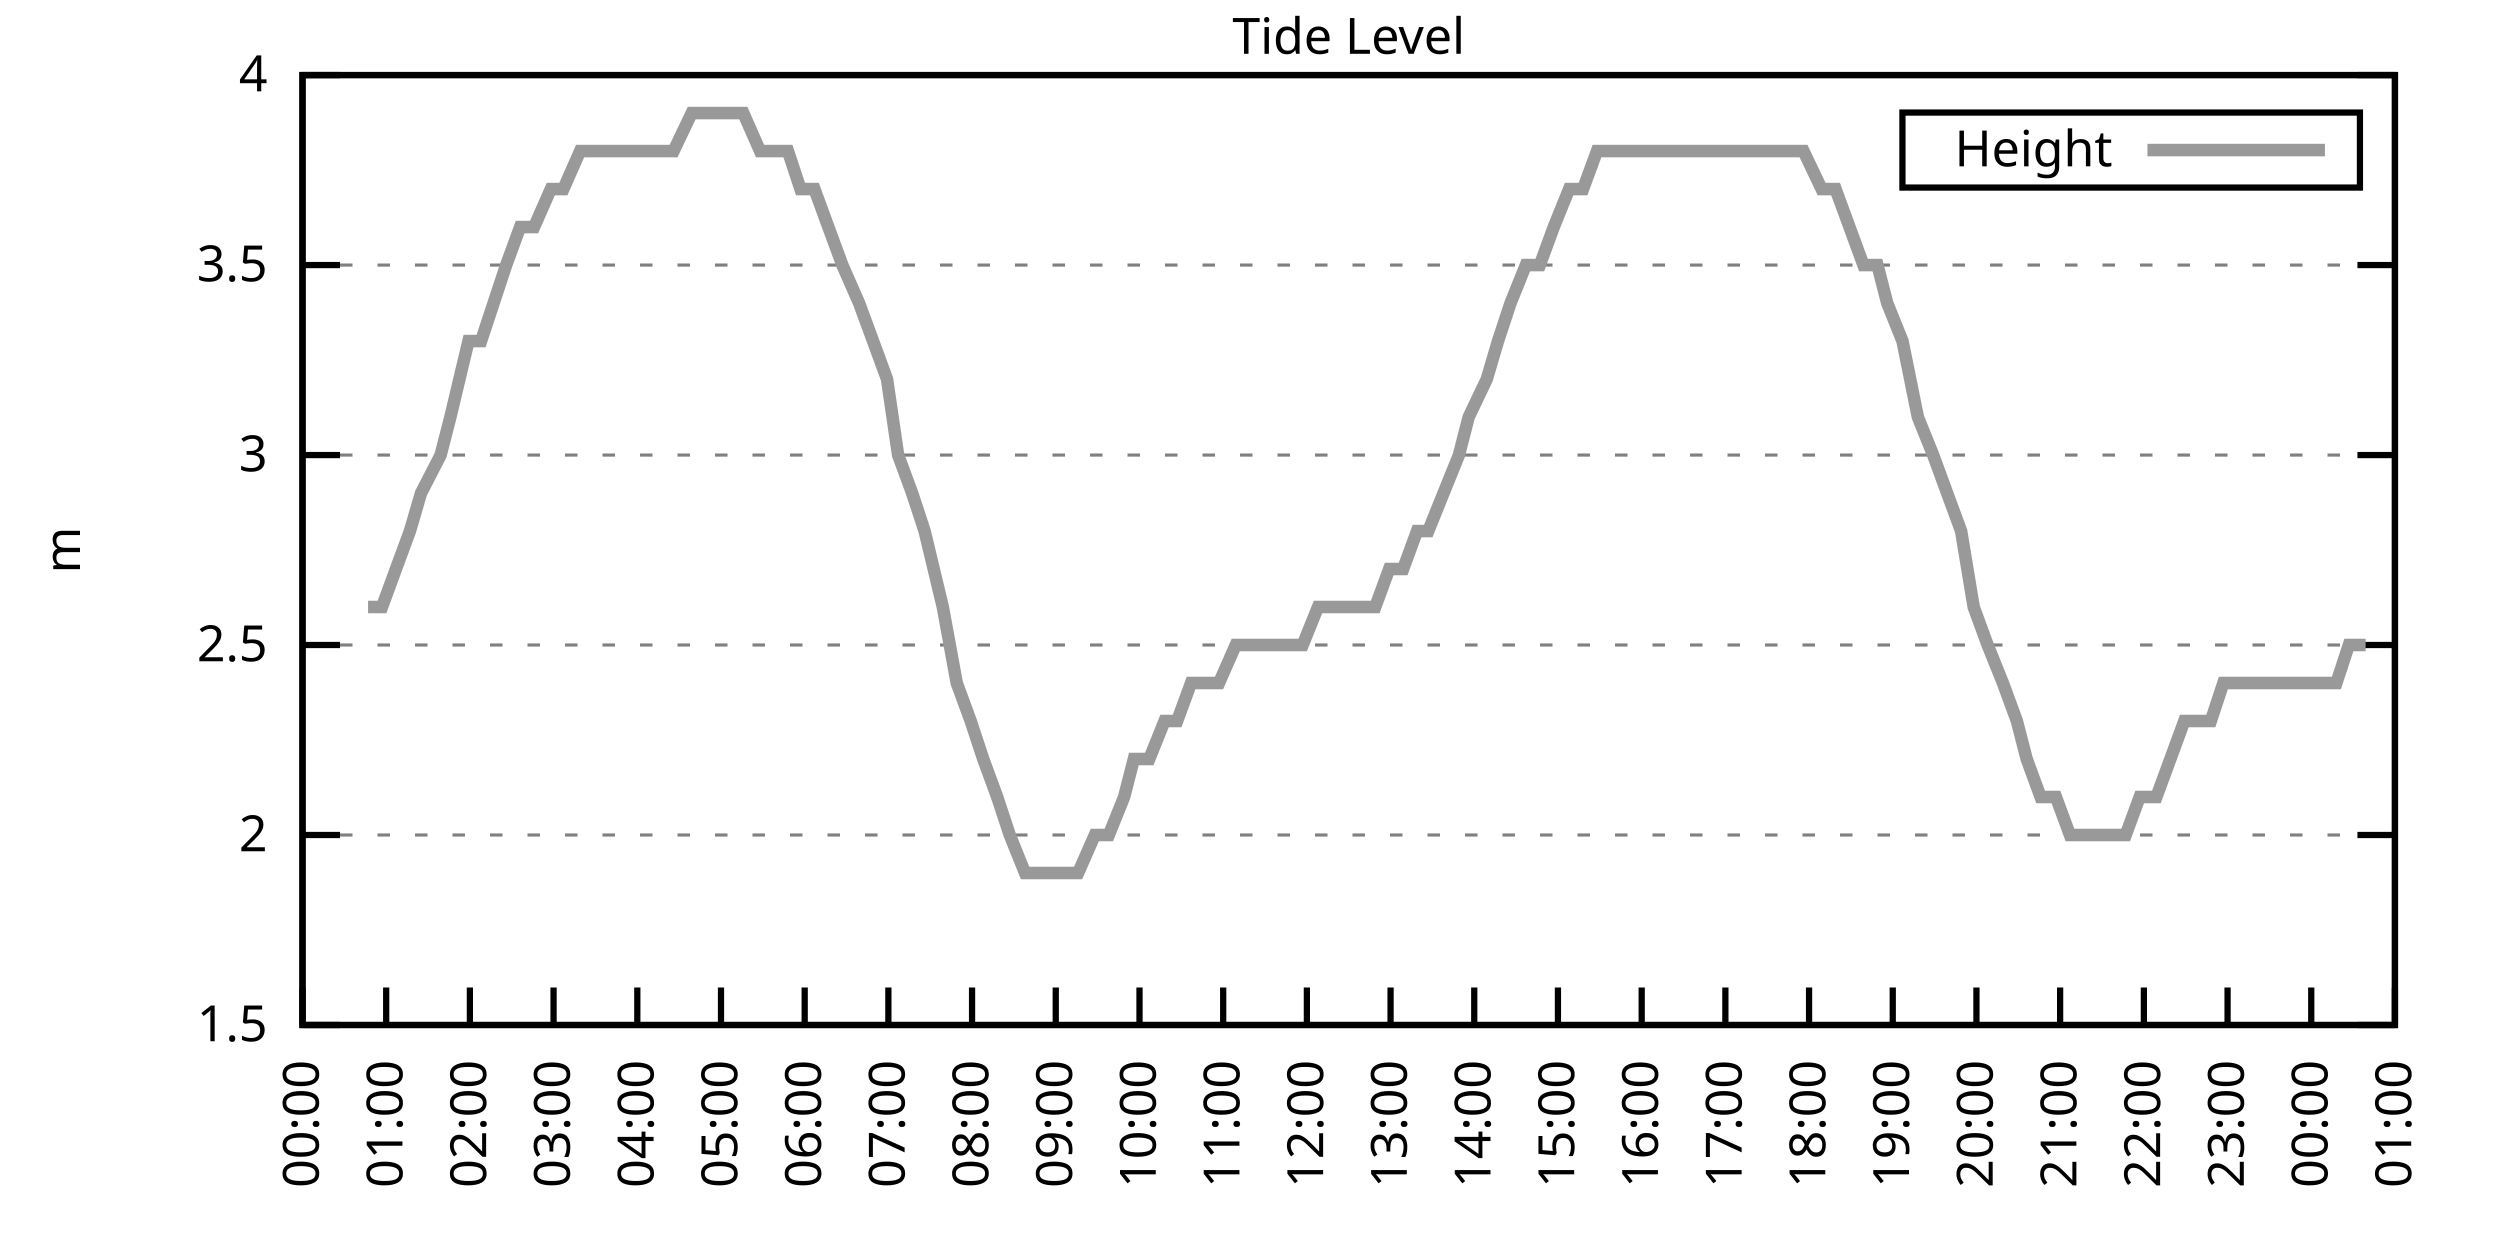
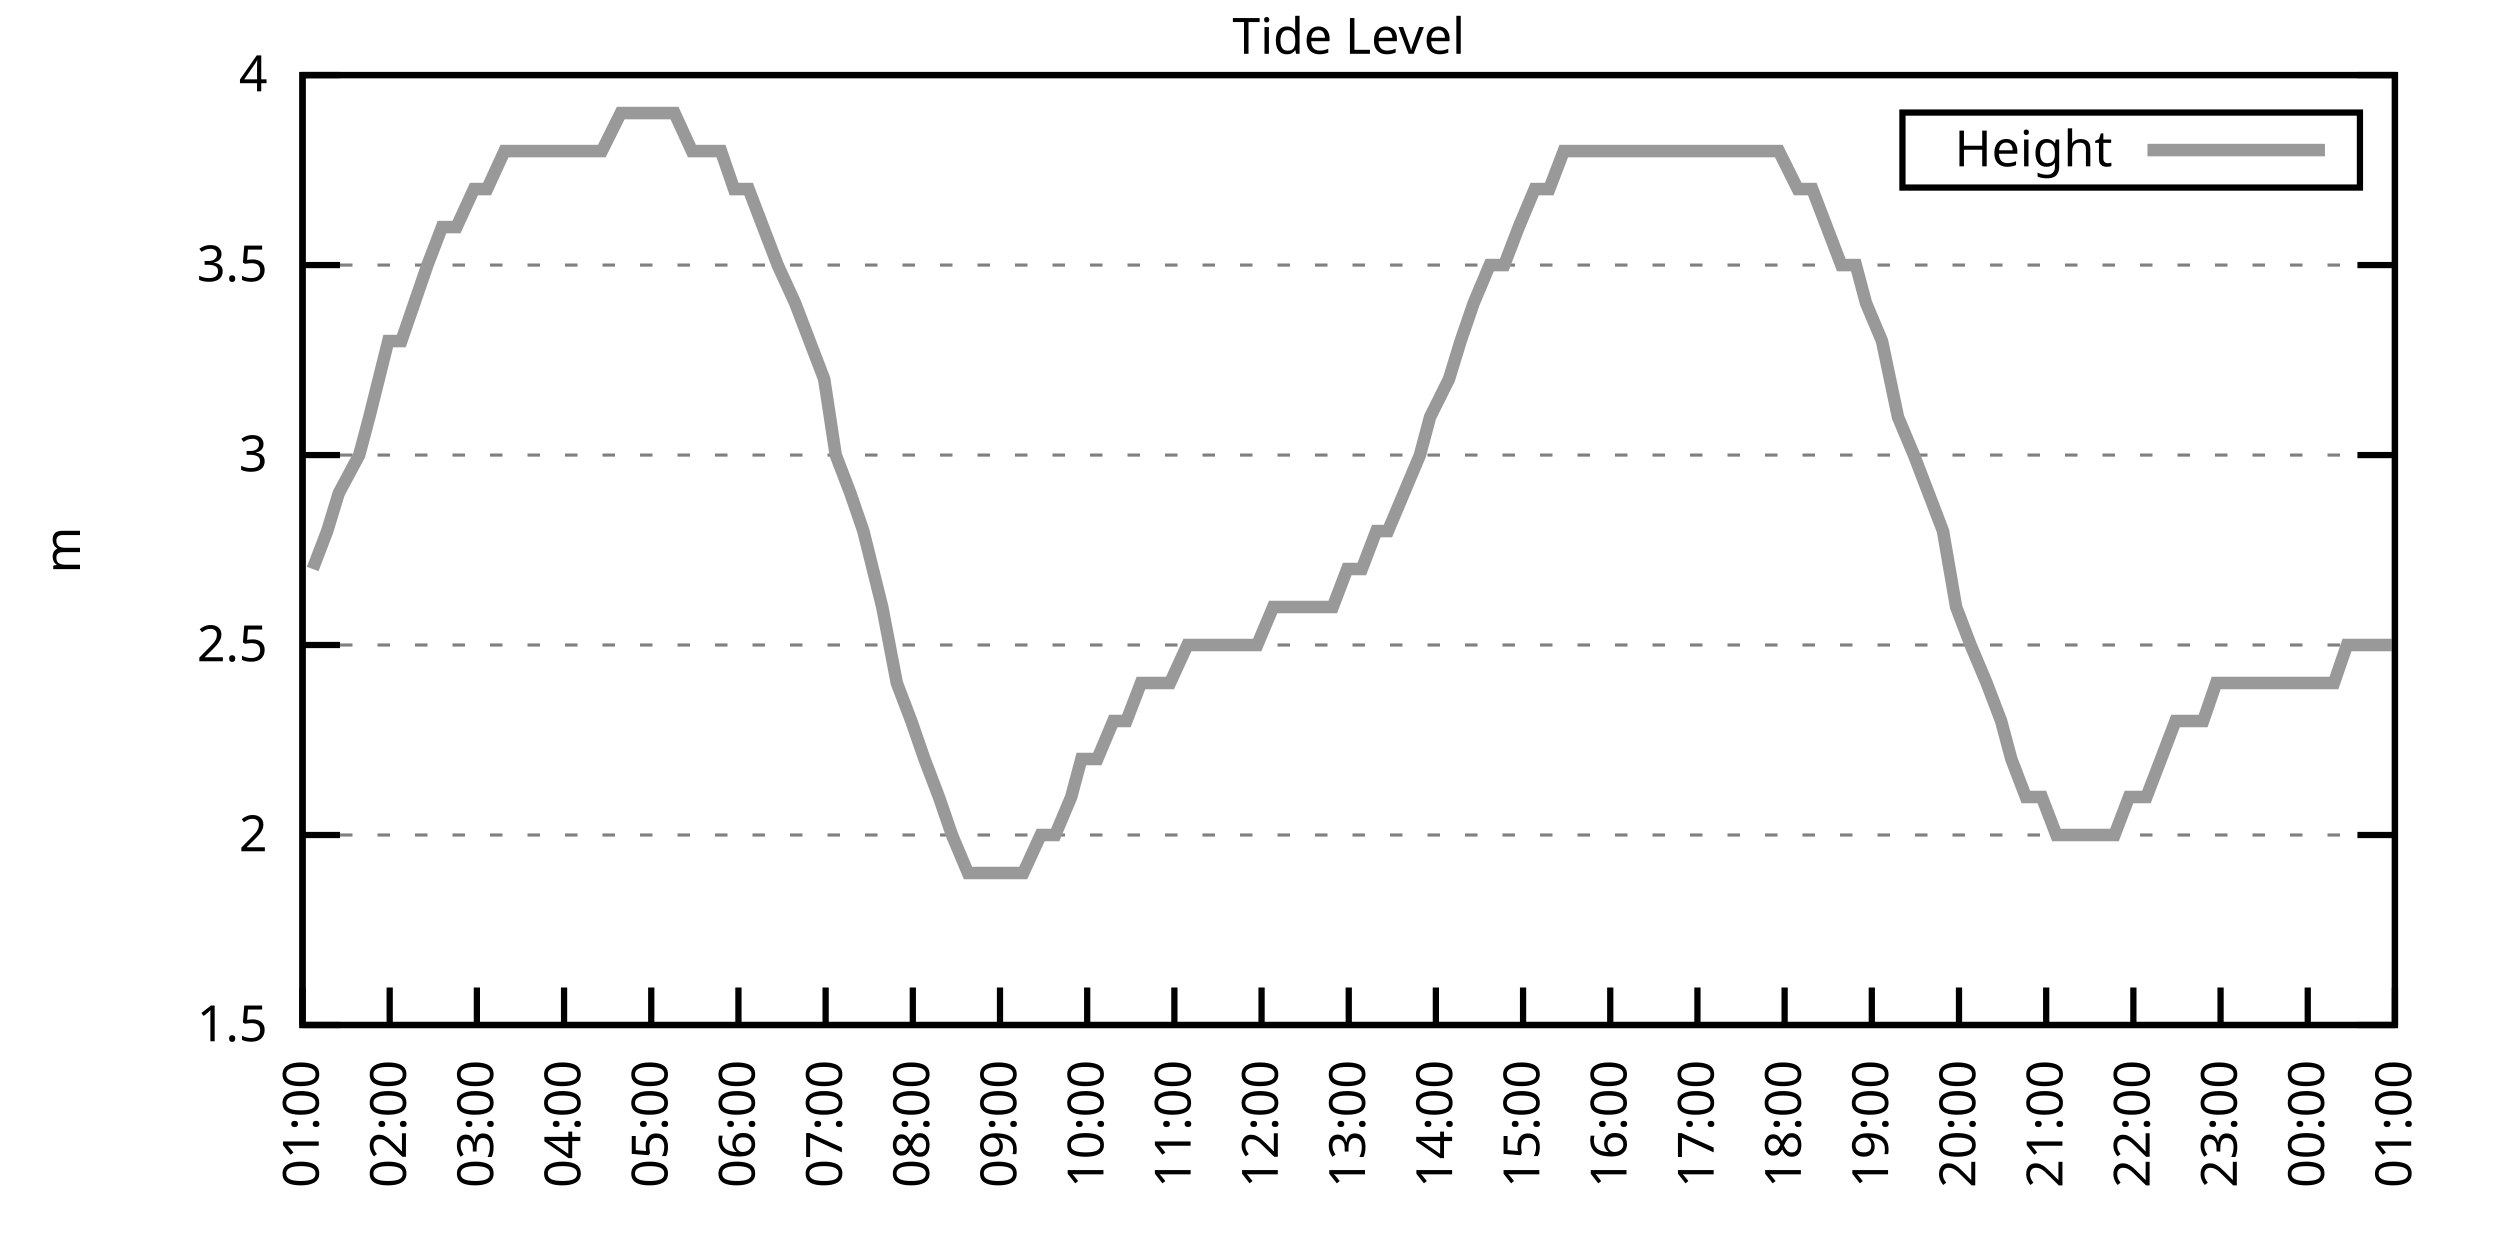
<svg xmlns="http://www.w3.org/2000/svg" xmlns:xlink="http://www.w3.org/1999/xlink" width="400" height="200" viewBox="0 0 400 200">
  <g id="gnuplot_canvas">
    <rect x="0" y="0" width="400" height="200" fill="none" />
    <defs>
      <circle id="gpDot" r="0.5" stroke-width="0.5" stroke="currentColor" />
      <path id="gpPt0" stroke-width="0.333" stroke="currentColor" d="M-1,0 h2 M0,-1 v2" />
      <path id="gpPt1" stroke-width="0.333" stroke="currentColor" d="M-1,-1 L1,1 M1,-1 L-1,1" />
      <path id="gpPt2" stroke-width="0.333" stroke="currentColor" d="M-1,0 L1,0 M0,-1 L0,1 M-1,-1 L1,1 M-1,1 L1,-1" />
      <rect id="gpPt3" stroke-width="0.333" stroke="currentColor" x="-1" y="-1" width="2" height="2" />
      <rect id="gpPt4" stroke-width="0.333" stroke="currentColor" fill="currentColor" x="-1" y="-1" width="2" height="2" />
      <circle id="gpPt5" stroke-width="0.333" stroke="currentColor" cx="0" cy="0" r="1" />
      <use xlink:href="#gpPt5" id="gpPt6" fill="currentColor" stroke="none" />
      <path id="gpPt7" stroke-width="0.333" stroke="currentColor" d="M0,-1.33 L-1.33,0.67 L1.33,0.67 z" />
      <use xlink:href="#gpPt7" id="gpPt8" fill="currentColor" stroke="none" />
      <use xlink:href="#gpPt7" id="gpPt9" stroke="currentColor" transform="rotate(180)" />
      <use xlink:href="#gpPt9" id="gpPt10" fill="currentColor" stroke="none" />
      <use xlink:href="#gpPt3" id="gpPt11" stroke="currentColor" transform="rotate(45)" />
      <use xlink:href="#gpPt11" id="gpPt12" fill="currentColor" stroke="none" />
      <path id="gpPt13" stroke-width="0.333" stroke="currentColor" d="M0,1.330 L1.265,0.411 L0.782,-1.067 L-0.782,-1.076 L-1.265,0.411 z" />
      <use xlink:href="#gpPt13" id="gpPt14" fill="currentColor" stroke="none" />
      <filter id="textbox" filterUnits="objectBoundingBox" x="0" y="0" height="1" width="1">
        <feFlood flood-color="white" flood-opacity="1" result="bgnd" />
        <feComposite in="SourceGraphic" in2="bgnd" operator="atop" />
      </filter>
      <filter id="greybox" filterUnits="objectBoundingBox" x="0" y="0" height="1" width="1">
        <feFlood flood-color="lightgrey" flood-opacity="1" result="grey" />
        <feComposite in="SourceGraphic" in2="grey" operator="atop" />
      </filter>
    </defs>
    <g fill="none" color="white" stroke="currentColor" stroke-width="1.00" stroke-linecap="butt" stroke-linejoin="miter">
</g>
    <g fill="none" color="black" stroke="currentColor" stroke-width="1.00" stroke-linecap="butt" stroke-linejoin="miter">
      <g stroke="none" shape-rendering="crispEdges">
        <polygon fill="rgb(255, 255, 255)" points="48.40,164.00 383.18,164.00 383.18,12.02 48.40,12.02 " />
      </g>
    </g>
    <g fill="none" color="black" stroke="currentColor" stroke-width="1.00" stroke-linecap="butt" stroke-linejoin="miter">
</g>
    <g fill="none" color="black" stroke="black" stroke-width="0.50" stroke-linecap="butt" stroke-linejoin="miter">
</g>
    <g fill="none" color="gray" stroke="currentColor" stroke-width="0.50" stroke-linecap="butt" stroke-linejoin="miter">
      <path stroke="gray" stroke-dasharray="2,4" class="gridline" d="M48.40,164.00 L383.19,164.00  " />
    </g>
    <g fill="none" color="gray" stroke="gray" stroke-width="1.00" stroke-linecap="butt" stroke-linejoin="miter">
</g>
    <g fill="none" color="black" stroke="currentColor" stroke-width="1.00" stroke-linecap="butt" stroke-linejoin="miter">
      <path stroke="black" d="M48.40,164.00 L54.40,164.00 M383.19,164.00 L377.19,164.00  " />
      <g transform="translate(42.80,166.60)" stroke="none" fill="black" font-family="Sans" font-size="8.00" text-anchor="end">
        <text>
          <tspan font-family="Sans"> 1.5</tspan>
        </text>
      </g>
    </g>
    <g fill="none" color="black" stroke="currentColor" stroke-width="1.00" stroke-linecap="butt" stroke-linejoin="miter">
</g>
    <g fill="none" color="black" stroke="black" stroke-width="0.50" stroke-linecap="butt" stroke-linejoin="miter">
</g>
    <g fill="none" color="gray" stroke="currentColor" stroke-width="0.50" stroke-linecap="butt" stroke-linejoin="miter">
      <path stroke="gray" stroke-dasharray="2,4" class="gridline" d="M48.40,133.60 L383.19,133.60  " />
    </g>
    <g fill="none" color="gray" stroke="gray" stroke-width="1.00" stroke-linecap="butt" stroke-linejoin="miter">
</g>
    <g fill="none" color="black" stroke="currentColor" stroke-width="1.00" stroke-linecap="butt" stroke-linejoin="miter">
      <path stroke="black" d="M48.40,133.60 L54.40,133.60 M383.19,133.60 L377.19,133.60  " />
      <g transform="translate(42.80,136.20)" stroke="none" fill="black" font-family="Sans" font-size="8.00" text-anchor="end">
        <text>
          <tspan font-family="Sans"> 2</tspan>
        </text>
      </g>
    </g>
    <g fill="none" color="black" stroke="currentColor" stroke-width="1.00" stroke-linecap="butt" stroke-linejoin="miter">
</g>
    <g fill="none" color="black" stroke="black" stroke-width="0.50" stroke-linecap="butt" stroke-linejoin="miter">
</g>
    <g fill="none" color="gray" stroke="currentColor" stroke-width="0.50" stroke-linecap="butt" stroke-linejoin="miter">
      <path stroke="gray" stroke-dasharray="2,4" class="gridline" d="M48.40,103.20 L383.19,103.20  " />
    </g>
    <g fill="none" color="gray" stroke="gray" stroke-width="1.00" stroke-linecap="butt" stroke-linejoin="miter">
</g>
    <g fill="none" color="black" stroke="currentColor" stroke-width="1.00" stroke-linecap="butt" stroke-linejoin="miter">
      <path stroke="black" d="M48.40,103.20 L54.40,103.20 M383.19,103.20 L377.19,103.20  " />
      <g transform="translate(42.80,105.80)" stroke="none" fill="black" font-family="Sans" font-size="8.00" text-anchor="end">
        <text>
          <tspan font-family="Sans"> 2.5</tspan>
        </text>
      </g>
    </g>
    <g fill="none" color="black" stroke="currentColor" stroke-width="1.00" stroke-linecap="butt" stroke-linejoin="miter">
</g>
    <g fill="none" color="black" stroke="black" stroke-width="0.50" stroke-linecap="butt" stroke-linejoin="miter">
</g>
    <g fill="none" color="gray" stroke="currentColor" stroke-width="0.50" stroke-linecap="butt" stroke-linejoin="miter">
      <path stroke="gray" stroke-dasharray="2,4" class="gridline" d="M48.40,72.81 L383.19,72.81  " />
    </g>
    <g fill="none" color="gray" stroke="gray" stroke-width="1.00" stroke-linecap="butt" stroke-linejoin="miter">
</g>
    <g fill="none" color="black" stroke="currentColor" stroke-width="1.00" stroke-linecap="butt" stroke-linejoin="miter">
      <path stroke="black" d="M48.40,72.81 L54.40,72.81 M383.19,72.81 L377.19,72.81  " />
      <g transform="translate(42.80,75.41)" stroke="none" fill="black" font-family="Sans" font-size="8.00" text-anchor="end">
        <text>
          <tspan font-family="Sans"> 3</tspan>
        </text>
      </g>
    </g>
    <g fill="none" color="black" stroke="currentColor" stroke-width="1.00" stroke-linecap="butt" stroke-linejoin="miter">
</g>
    <g fill="none" color="black" stroke="black" stroke-width="0.50" stroke-linecap="butt" stroke-linejoin="miter">
</g>
    <g fill="none" color="gray" stroke="currentColor" stroke-width="0.50" stroke-linecap="butt" stroke-linejoin="miter">
      <path stroke="gray" stroke-dasharray="2,4" class="gridline" d="M48.40,42.41 L383.19,42.41  " />
    </g>
    <g fill="none" color="gray" stroke="gray" stroke-width="1.00" stroke-linecap="butt" stroke-linejoin="miter">
</g>
    <g fill="none" color="black" stroke="currentColor" stroke-width="1.00" stroke-linecap="butt" stroke-linejoin="miter">
      <path stroke="black" d="M48.40,42.41 L54.40,42.41 M383.19,42.41 L377.19,42.41  " />
      <g transform="translate(42.80,45.01)" stroke="none" fill="black" font-family="Sans" font-size="8.00" text-anchor="end">
        <text>
          <tspan font-family="Sans"> 3.5</tspan>
        </text>
      </g>
    </g>
    <g fill="none" color="black" stroke="currentColor" stroke-width="1.00" stroke-linecap="butt" stroke-linejoin="miter">
</g>
    <g fill="none" color="black" stroke="black" stroke-width="0.50" stroke-linecap="butt" stroke-linejoin="miter">
</g>
    <g fill="none" color="gray" stroke="currentColor" stroke-width="0.50" stroke-linecap="butt" stroke-linejoin="miter">
      <path stroke="gray" stroke-dasharray="2,4" class="gridline" d="M48.40,12.01 L383.19,12.01  " />
    </g>
    <g fill="none" color="gray" stroke="gray" stroke-width="1.00" stroke-linecap="butt" stroke-linejoin="miter">
</g>
    <g fill="none" color="black" stroke="currentColor" stroke-width="1.00" stroke-linecap="butt" stroke-linejoin="miter">
      <path stroke="black" d="M48.40,12.01 L54.40,12.01 M383.19,12.01 L377.19,12.01  " />
      <g transform="translate(42.80,14.61)" stroke="none" fill="black" font-family="Sans" font-size="8.00" text-anchor="end">
        <text>
          <tspan font-family="Sans"> 4</tspan>
        </text>
      </g>
    </g>
    <g fill="none" color="black" stroke="currentColor" stroke-width="1.00" stroke-linecap="butt" stroke-linejoin="miter">
      <path stroke="black" d="M48.40,164.00 L48.40,158.00  " />
      <g transform="translate(51.00,169.60) rotate(270.00)" stroke="none" fill="black" font-family="Sans" font-size="8.00" text-anchor="end">
        <text>
-           <tspan font-family="Sans">00:00</tspan>
-         </text>
-       </g>
-     </g>
-     <g fill="none" color="black" stroke="currentColor" stroke-width="1.00" stroke-linecap="butt" stroke-linejoin="miter">
-       <path stroke="black" d="M61.79,164.00 L61.79,158.00  " />
-       <g transform="translate(64.39,169.60) rotate(270.00)" stroke="none" fill="black" font-family="Sans" font-size="8.00" text-anchor="end">
-         <text>
          <tspan font-family="Sans">01:00</tspan>
        </text>
      </g>
    </g>
    <g fill="none" color="black" stroke="currentColor" stroke-width="1.00" stroke-linecap="butt" stroke-linejoin="miter">
-       <path stroke="black" d="M75.18,164.00 L75.18,158.00  " />
-       <g transform="translate(77.78,169.60) rotate(270.00)" stroke="none" fill="black" font-family="Sans" font-size="8.00" text-anchor="end">
+       <path stroke="black" d="M62.35,164.00 L62.35,158.00  " />
+       <g transform="translate(64.95,169.60) rotate(270.00)" stroke="none" fill="black" font-family="Sans" font-size="8.00" text-anchor="end">
        <text>
          <tspan font-family="Sans">02:00</tspan>
        </text>
      </g>
    </g>
    <g fill="none" color="black" stroke="currentColor" stroke-width="1.00" stroke-linecap="butt" stroke-linejoin="miter">
-       <path stroke="black" d="M88.57,164.00 L88.57,158.00  " />
-       <g transform="translate(91.17,169.60) rotate(270.00)" stroke="none" fill="black" font-family="Sans" font-size="8.00" text-anchor="end">
+       <path stroke="black" d="M76.30,164.00 L76.30,158.00  " />
+       <g transform="translate(78.90,169.60) rotate(270.00)" stroke="none" fill="black" font-family="Sans" font-size="8.00" text-anchor="end">
        <text>
          <tspan font-family="Sans">03:00</tspan>
        </text>
      </g>
    </g>
    <g fill="none" color="black" stroke="currentColor" stroke-width="1.00" stroke-linecap="butt" stroke-linejoin="miter">
-       <path stroke="black" d="M101.97,164.00 L101.97,158.00  " />
-       <g transform="translate(104.57,169.60) rotate(270.00)" stroke="none" fill="black" font-family="Sans" font-size="8.00" text-anchor="end">
+       <path stroke="black" d="M90.25,164.00 L90.25,158.00  " />
+       <g transform="translate(92.85,169.60) rotate(270.00)" stroke="none" fill="black" font-family="Sans" font-size="8.00" text-anchor="end">
        <text>
          <tspan font-family="Sans">04:00</tspan>
        </text>
      </g>
    </g>
    <g fill="none" color="black" stroke="currentColor" stroke-width="1.00" stroke-linecap="butt" stroke-linejoin="miter">
-       <path stroke="black" d="M115.36,164.00 L115.36,158.00  " />
-       <g transform="translate(117.96,169.60) rotate(270.00)" stroke="none" fill="black" font-family="Sans" font-size="8.00" text-anchor="end">
+       <path stroke="black" d="M104.20,164.00 L104.20,158.00  " />
+       <g transform="translate(106.80,169.60) rotate(270.00)" stroke="none" fill="black" font-family="Sans" font-size="8.00" text-anchor="end">
        <text>
          <tspan font-family="Sans">05:00</tspan>
        </text>
      </g>
    </g>
    <g fill="none" color="black" stroke="currentColor" stroke-width="1.00" stroke-linecap="butt" stroke-linejoin="miter">
-       <path stroke="black" d="M128.75,164.00 L128.75,158.00  " />
-       <g transform="translate(131.35,169.60) rotate(270.00)" stroke="none" fill="black" font-family="Sans" font-size="8.00" text-anchor="end">
+       <path stroke="black" d="M118.15,164.00 L118.15,158.00  " />
+       <g transform="translate(120.75,169.60) rotate(270.00)" stroke="none" fill="black" font-family="Sans" font-size="8.00" text-anchor="end">
        <text>
          <tspan font-family="Sans">06:00</tspan>
        </text>
      </g>
    </g>
    <g fill="none" color="black" stroke="currentColor" stroke-width="1.00" stroke-linecap="butt" stroke-linejoin="miter">
-       <path stroke="black" d="M142.14,164.00 L142.14,158.00  " />
-       <g transform="translate(144.74,169.60) rotate(270.00)" stroke="none" fill="black" font-family="Sans" font-size="8.00" text-anchor="end">
+       <path stroke="black" d="M132.10,164.00 L132.10,158.00  " />
+       <g transform="translate(134.70,169.60) rotate(270.00)" stroke="none" fill="black" font-family="Sans" font-size="8.00" text-anchor="end">
        <text>
          <tspan font-family="Sans">07:00</tspan>
        </text>
      </g>
    </g>
    <g fill="none" color="black" stroke="currentColor" stroke-width="1.00" stroke-linecap="butt" stroke-linejoin="miter">
-       <path stroke="black" d="M155.53,164.00 L155.53,158.00  " />
-       <g transform="translate(158.13,169.60) rotate(270.00)" stroke="none" fill="black" font-family="Sans" font-size="8.00" text-anchor="end">
+       <path stroke="black" d="M146.05,164.00 L146.05,158.00  " />
+       <g transform="translate(148.65,169.60) rotate(270.00)" stroke="none" fill="black" font-family="Sans" font-size="8.00" text-anchor="end">
        <text>
          <tspan font-family="Sans">08:00</tspan>
        </text>
      </g>
    </g>
    <g fill="none" color="black" stroke="currentColor" stroke-width="1.00" stroke-linecap="butt" stroke-linejoin="miter">
-       <path stroke="black" d="M168.92,164.00 L168.92,158.00  " />
-       <g transform="translate(171.52,169.60) rotate(270.00)" stroke="none" fill="black" font-family="Sans" font-size="8.00" text-anchor="end">
+       <path stroke="black" d="M160.00,164.00 L160.00,158.00  " />
+       <g transform="translate(162.60,169.60) rotate(270.00)" stroke="none" fill="black" font-family="Sans" font-size="8.00" text-anchor="end">
        <text>
          <tspan font-family="Sans">09:00</tspan>
        </text>
      </g>
    </g>
    <g fill="none" color="black" stroke="currentColor" stroke-width="1.00" stroke-linecap="butt" stroke-linejoin="miter">
-       <path stroke="black" d="M182.32,164.00 L182.32,158.00  " />
-       <g transform="translate(184.92,169.60) rotate(270.00)" stroke="none" fill="black" font-family="Sans" font-size="8.00" text-anchor="end">
+       <path stroke="black" d="M173.95,164.00 L173.95,158.00  " />
+       <g transform="translate(176.55,169.60) rotate(270.00)" stroke="none" fill="black" font-family="Sans" font-size="8.00" text-anchor="end">
        <text>
          <tspan font-family="Sans">10:00</tspan>
        </text>
      </g>
    </g>
    <g fill="none" color="black" stroke="currentColor" stroke-width="1.00" stroke-linecap="butt" stroke-linejoin="miter">
-       <path stroke="black" d="M195.71,164.00 L195.71,158.00  " />
-       <g transform="translate(198.31,169.60) rotate(270.00)" stroke="none" fill="black" font-family="Sans" font-size="8.00" text-anchor="end">
+       <path stroke="black" d="M187.90,164.00 L187.90,158.00  " />
+       <g transform="translate(190.50,169.60) rotate(270.00)" stroke="none" fill="black" font-family="Sans" font-size="8.00" text-anchor="end">
        <text>
          <tspan font-family="Sans">11:00</tspan>
        </text>
      </g>
    </g>
    <g fill="none" color="black" stroke="currentColor" stroke-width="1.00" stroke-linecap="butt" stroke-linejoin="miter">
-       <path stroke="black" d="M209.10,164.00 L209.10,158.00  " />
-       <g transform="translate(211.70,169.60) rotate(270.00)" stroke="none" fill="black" font-family="Sans" font-size="8.00" text-anchor="end">
+       <path stroke="black" d="M201.85,164.00 L201.85,158.00  " />
+       <g transform="translate(204.45,169.60) rotate(270.00)" stroke="none" fill="black" font-family="Sans" font-size="8.00" text-anchor="end">
        <text>
          <tspan font-family="Sans">12:00</tspan>
        </text>
      </g>
    </g>
    <g fill="none" color="black" stroke="currentColor" stroke-width="1.00" stroke-linecap="butt" stroke-linejoin="miter">
-       <path stroke="black" d="M222.49,164.00 L222.49,158.00  " />
-       <g transform="translate(225.09,169.60) rotate(270.00)" stroke="none" fill="black" font-family="Sans" font-size="8.00" text-anchor="end">
+       <path stroke="black" d="M215.80,164.00 L215.80,158.00  " />
+       <g transform="translate(218.40,169.60) rotate(270.00)" stroke="none" fill="black" font-family="Sans" font-size="8.00" text-anchor="end">
        <text>
          <tspan font-family="Sans">13:00</tspan>
        </text>
      </g>
    </g>
    <g fill="none" color="black" stroke="currentColor" stroke-width="1.00" stroke-linecap="butt" stroke-linejoin="miter">
-       <path stroke="black" d="M235.88,164.00 L235.88,158.00  " />
-       <g transform="translate(238.48,169.60) rotate(270.00)" stroke="none" fill="black" font-family="Sans" font-size="8.00" text-anchor="end">
+       <path stroke="black" d="M229.74,164.00 L229.74,158.00  " />
+       <g transform="translate(232.34,169.60) rotate(270.00)" stroke="none" fill="black" font-family="Sans" font-size="8.00" text-anchor="end">
        <text>
          <tspan font-family="Sans">14:00</tspan>
        </text>
      </g>
    </g>
    <g fill="none" color="black" stroke="currentColor" stroke-width="1.00" stroke-linecap="butt" stroke-linejoin="miter">
-       <path stroke="black" d="M249.27,164.00 L249.27,158.00  " />
-       <g transform="translate(251.87,169.60) rotate(270.00)" stroke="none" fill="black" font-family="Sans" font-size="8.00" text-anchor="end">
+       <path stroke="black" d="M243.69,164.00 L243.69,158.00  " />
+       <g transform="translate(246.29,169.60) rotate(270.00)" stroke="none" fill="black" font-family="Sans" font-size="8.00" text-anchor="end">
        <text>
          <tspan font-family="Sans">15:00</tspan>
        </text>
      </g>
    </g>
    <g fill="none" color="black" stroke="currentColor" stroke-width="1.00" stroke-linecap="butt" stroke-linejoin="miter">
-       <path stroke="black" d="M262.67,164.00 L262.67,158.00  " />
-       <g transform="translate(265.27,169.60) rotate(270.00)" stroke="none" fill="black" font-family="Sans" font-size="8.00" text-anchor="end">
+       <path stroke="black" d="M257.64,164.00 L257.64,158.00  " />
+       <g transform="translate(260.24,169.60) rotate(270.00)" stroke="none" fill="black" font-family="Sans" font-size="8.00" text-anchor="end">
        <text>
          <tspan font-family="Sans">16:00</tspan>
        </text>
      </g>
    </g>
    <g fill="none" color="black" stroke="currentColor" stroke-width="1.00" stroke-linecap="butt" stroke-linejoin="miter">
-       <path stroke="black" d="M276.06,164.00 L276.06,158.00  " />
-       <g transform="translate(278.66,169.60) rotate(270.00)" stroke="none" fill="black" font-family="Sans" font-size="8.00" text-anchor="end">
+       <path stroke="black" d="M271.59,164.00 L271.59,158.00  " />
+       <g transform="translate(274.19,169.60) rotate(270.00)" stroke="none" fill="black" font-family="Sans" font-size="8.00" text-anchor="end">
        <text>
          <tspan font-family="Sans">17:00</tspan>
        </text>
      </g>
    </g>
    <g fill="none" color="black" stroke="currentColor" stroke-width="1.00" stroke-linecap="butt" stroke-linejoin="miter">
-       <path stroke="black" d="M289.45,164.00 L289.45,158.00  " />
-       <g transform="translate(292.05,169.60) rotate(270.00)" stroke="none" fill="black" font-family="Sans" font-size="8.00" text-anchor="end">
+       <path stroke="black" d="M285.54,164.00 L285.54,158.00  " />
+       <g transform="translate(288.14,169.60) rotate(270.00)" stroke="none" fill="black" font-family="Sans" font-size="8.00" text-anchor="end">
        <text>
          <tspan font-family="Sans">18:00</tspan>
        </text>
      </g>
    </g>
    <g fill="none" color="black" stroke="currentColor" stroke-width="1.00" stroke-linecap="butt" stroke-linejoin="miter">
-       <path stroke="black" d="M302.84,164.00 L302.84,158.00  " />
-       <g transform="translate(305.44,169.60) rotate(270.00)" stroke="none" fill="black" font-family="Sans" font-size="8.00" text-anchor="end">
+       <path stroke="black" d="M299.49,164.00 L299.49,158.00  " />
+       <g transform="translate(302.09,169.60) rotate(270.00)" stroke="none" fill="black" font-family="Sans" font-size="8.00" text-anchor="end">
        <text>
          <tspan font-family="Sans">19:00</tspan>
        </text>
      </g>
    </g>
    <g fill="none" color="black" stroke="currentColor" stroke-width="1.00" stroke-linecap="butt" stroke-linejoin="miter">
-       <path stroke="black" d="M316.23,164.00 L316.23,158.00  " />
-       <g transform="translate(318.83,169.60) rotate(270.00)" stroke="none" fill="black" font-family="Sans" font-size="8.00" text-anchor="end">
+       <path stroke="black" d="M313.44,164.00 L313.44,158.00  " />
+       <g transform="translate(316.04,169.60) rotate(270.00)" stroke="none" fill="black" font-family="Sans" font-size="8.00" text-anchor="end">
        <text>
          <tspan font-family="Sans">20:00</tspan>
        </text>
      </g>
    </g>
    <g fill="none" color="black" stroke="currentColor" stroke-width="1.00" stroke-linecap="butt" stroke-linejoin="miter">
-       <path stroke="black" d="M329.62,164.00 L329.62,158.00  " />
-       <g transform="translate(332.22,169.60) rotate(270.00)" stroke="none" fill="black" font-family="Sans" font-size="8.00" text-anchor="end">
+       <path stroke="black" d="M327.39,164.00 L327.39,158.00  " />
+       <g transform="translate(329.99,169.60) rotate(270.00)" stroke="none" fill="black" font-family="Sans" font-size="8.00" text-anchor="end">
        <text>
          <tspan font-family="Sans">21:00</tspan>
        </text>
      </g>
    </g>
    <g fill="none" color="black" stroke="currentColor" stroke-width="1.00" stroke-linecap="butt" stroke-linejoin="miter">
-       <path stroke="black" d="M343.02,164.00 L343.02,158.00  " />
-       <g transform="translate(345.62,169.60) rotate(270.00)" stroke="none" fill="black" font-family="Sans" font-size="8.00" text-anchor="end">
+       <path stroke="black" d="M341.34,164.00 L341.34,158.00  " />
+       <g transform="translate(343.94,169.60) rotate(270.00)" stroke="none" fill="black" font-family="Sans" font-size="8.00" text-anchor="end">
        <text>
          <tspan font-family="Sans">22:00</tspan>
        </text>
      </g>
    </g>
    <g fill="none" color="black" stroke="currentColor" stroke-width="1.00" stroke-linecap="butt" stroke-linejoin="miter">
-       <path stroke="black" d="M356.41,164.00 L356.41,158.00  " />
-       <g transform="translate(359.01,169.60) rotate(270.00)" stroke="none" fill="black" font-family="Sans" font-size="8.00" text-anchor="end">
+       <path stroke="black" d="M355.29,164.00 L355.29,158.00  " />
+       <g transform="translate(357.89,169.60) rotate(270.00)" stroke="none" fill="black" font-family="Sans" font-size="8.00" text-anchor="end">
        <text>
          <tspan font-family="Sans">23:00</tspan>
        </text>
      </g>
    </g>
    <g fill="none" color="black" stroke="currentColor" stroke-width="1.00" stroke-linecap="butt" stroke-linejoin="miter">
-       <path stroke="black" d="M369.80,164.00 L369.80,158.00  " />
-       <g transform="translate(372.40,169.60) rotate(270.00)" stroke="none" fill="black" font-family="Sans" font-size="8.00" text-anchor="end">
+       <path stroke="black" d="M369.24,164.00 L369.24,158.00  " />
+       <g transform="translate(371.84,169.60) rotate(270.00)" stroke="none" fill="black" font-family="Sans" font-size="8.00" text-anchor="end">
        <text>
          <tspan font-family="Sans">00:00</tspan>
        </text>
      </g>
    </g>
    <g fill="none" color="black" stroke="currentColor" stroke-width="1.00" stroke-linecap="butt" stroke-linejoin="miter">
      <path stroke="black" d="M383.19,164.00 L383.19,158.00  " />
      <g transform="translate(385.79,169.60) rotate(270.00)" stroke="none" fill="black" font-family="Sans" font-size="8.00" text-anchor="end">
        <text>
          <tspan font-family="Sans">01:00</tspan>
        </text>
      </g>
    </g>
    <g fill="none" color="black" stroke="currentColor" stroke-width="1.00" stroke-linecap="butt" stroke-linejoin="miter">
</g>
    <g fill="none" color="black" stroke="currentColor" stroke-width="1.00" stroke-linecap="butt" stroke-linejoin="miter">
      <path stroke="black" d="M48.40,12.01 L48.40,164.00 L383.19,164.00 L383.19,12.01 L48.40,12.01 Z  " />
    </g>
    <g fill="none" color="black" stroke="currentColor" stroke-width="1.00" stroke-linecap="butt" stroke-linejoin="miter">
</g>
    <g fill="none" color="black" stroke="currentColor" stroke-width="1.00" stroke-linecap="butt" stroke-linejoin="miter">
      <path stroke="black" d="M304.39,30.01 L304.39,18.01 L377.59,18.01 L377.59,30.01 L304.39,30.01 Z  " />
    </g>
    <g id="Tide_level_plot_1">
      <g fill="none" color="white" stroke="black" stroke-width="2.00" stroke-linecap="butt" stroke-linejoin="miter">
</g>
      <g fill="none" color="black" stroke="currentColor" stroke-width="2.00" stroke-linecap="butt" stroke-linejoin="miter">
        <g transform="translate(337.99,26.61)" stroke="none" fill="black" font-family="Sans" font-size="8.00" text-anchor="end">
          <text>
            <tspan font-family="Sans">Height</tspan>
          </text>
        </g>
      </g>
      <g fill="none" color="black" stroke="currentColor" stroke-width="2.00" stroke-linecap="butt" stroke-linejoin="miter">
-         <path stroke="rgb(153, 153, 153)" d="M343.59,24.01 L371.99,24.01 M58.89,97.12 L61.12,97.12 L63.35,91.04 L65.59,84.97 L67.37,78.89 L70.50,72.81   L72.06,66.73 L74.96,54.57 L76.97,54.57 L78.98,48.49 L80.99,42.41 L83.22,36.33 L85.45,36.33 L88.13,30.25   L90.14,30.25 L92.82,24.17 L94.38,24.17 L96.83,24.17 L99.29,24.17 L101.52,24.17 L103.31,24.17 L105.54,24.17   L107.77,24.17 L110.67,18.09 L112.90,18.09 L114.91,18.09 L116.70,18.09 L118.93,18.09 L121.61,24.17 L124.06,24.17   L126.07,24.17 L128.08,30.25 L130.31,30.25 L132.54,36.33 L134.78,42.41 L137.45,48.49 L139.69,54.57 L141.92,60.65   L143.70,72.81 L145.94,78.89 L147.94,84.97 L150.85,97.12 L153.08,109.28 L155.31,115.36 L157.32,121.44 L159.55,127.52   L161.56,133.60 L164.01,139.68 L166.25,139.68 L167.81,139.68 L170.71,139.68 L172.50,139.68 L175.17,133.60 L177.41,133.60   L179.86,127.52 L181.42,121.44 L183.88,121.44 L186.33,115.36 L188.34,115.36 L190.57,109.28 L192.81,109.28 L195.04,109.28   L197.72,103.20 L199.73,103.20 L201.96,103.20 L204.41,103.20 L206.42,103.20 L208.43,103.20 L210.88,97.12 L213.12,97.12   L215.35,97.12 L217.58,97.12 L220.04,97.12 L222.27,91.04 L224.50,91.04 L226.73,84.97 L228.52,84.97 L230.97,78.89   L233.43,72.81 L234.99,66.73 L237.89,60.65 L239.68,54.57 L241.69,48.49 L244.14,42.41 L246.37,42.41 L248.60,36.33   L251.06,30.25 L253.29,30.25 L255.52,24.17 L257.98,24.17 L260.21,24.17 L262.44,24.17 L264.23,24.17 L266.68,24.17   L268.92,24.17 L271.37,24.17 L273.38,24.17 L275.83,24.17 L277.62,24.17 L280.07,24.17 L282.31,24.17 L284.54,24.17   L286.77,24.17 L288.56,24.17 L291.46,30.25 L293.69,30.25 L295.92,36.33 L298.15,42.41 L300.39,42.41 L301.95,48.49   L304.40,54.57 L306.86,66.73 L309.31,72.81 L311.54,78.89 L313.78,84.97 L315.79,97.12 L318.02,103.20 L320.47,109.28   L322.70,115.36 L324.27,121.44 L326.50,127.52 L328.95,127.52 L331.19,133.60 L333.64,133.60 L335.65,133.60 L338.33,133.60   L340.11,133.60 L342.35,127.52 L345.02,127.52 L347.26,121.44 L349.49,115.36 L351.27,115.36 L353.73,115.36 L355.74,109.28   L357.97,109.28 L360.20,109.28 L362.88,109.28 L364.89,109.28 L367.12,109.28 L369.13,109.28 L371.81,109.28 L373.82,109.28   L375.82,103.20 L378.50,103.20  " />
+         <path stroke="rgb(153, 153, 153)" d="M343.59,24.01 L371.99,24.01 M50.03,91.04 L52.35,84.97 L54.21,78.89 L57.47,72.81 L59.09,66.73 L62.12,54.57   L64.21,54.57 L66.30,48.49 L68.39,42.41 L70.72,36.33 L73.04,36.33 L75.83,30.25 L77.93,30.25 L80.72,24.17   L82.34,24.17 L84.90,24.17 L87.46,24.17 L89.78,24.17 L91.64,24.17 L93.97,24.17 L96.29,24.17 L99.32,18.09   L101.64,18.09 L103.73,18.09 L105.59,18.09 L107.92,18.09 L110.71,24.17 L113.27,24.17 L115.36,24.17 L117.45,30.25   L119.78,30.25 L122.10,36.33 L124.43,42.41 L127.22,48.49 L129.54,54.57 L131.87,60.65 L133.72,72.81 L136.05,78.89   L138.14,84.97 L141.16,97.12 L143.49,109.28 L145.81,115.36 L147.91,121.44 L150.23,127.52 L152.32,133.60 L154.88,139.68   L157.21,139.68 L158.83,139.68 L161.86,139.68 L163.72,139.68 L166.51,133.60 L168.83,133.60 L171.39,127.52 L173.02,121.44   L175.57,121.44 L178.13,115.36 L180.22,115.36 L182.55,109.28 L184.87,109.28 L187.20,109.28 L189.99,103.20 L192.08,103.20   L194.41,103.20 L196.96,103.20 L199.06,103.20 L201.15,103.20 L203.71,97.12 L206.03,97.12 L208.36,97.12 L210.68,97.12   L213.24,97.12 L215.56,91.04 L217.89,91.04 L220.21,84.97 L222.07,84.97 L224.63,78.89 L227.19,72.81 L228.81,66.73   L231.84,60.65 L233.70,54.57 L235.79,48.49 L238.35,42.41 L240.67,42.41 L243.00,36.33 L245.55,30.25 L247.88,30.25   L250.20,24.17 L252.76,24.17 L255.09,24.17 L257.41,24.17 L259.27,24.17 L261.83,24.17 L264.15,24.17 L266.71,24.17   L268.80,24.17 L271.36,24.17 L273.22,24.17 L275.78,24.17 L278.10,24.17 L280.43,24.17 L282.75,24.17 L284.61,24.17   L287.64,30.25 L289.96,30.25 L292.29,36.33 L294.61,42.41 L296.94,42.41 L298.56,48.49 L301.12,54.57 L303.68,66.73   L306.23,72.81 L308.56,78.89 L310.88,84.97 L312.98,97.12 L315.30,103.20 L317.86,109.28 L320.18,115.36 L321.81,121.44   L324.14,127.52 L326.69,127.52 L329.02,133.60 L331.58,133.60 L333.67,133.60 L336.46,133.60 L338.32,133.60 L340.64,127.52   L343.43,127.52 L345.76,121.44 L348.08,115.36 L349.94,115.36 L352.50,115.36 L354.59,109.28 L356.92,109.28 L359.24,109.28   L362.03,109.28 L364.13,109.28 L366.45,109.28 L368.54,109.28 L371.33,109.28 L373.43,109.28 L375.52,103.20 L378.31,103.20   L380.63,103.20 L382.73,103.20  " />
      </g>
    </g>
    <g fill="none" color="black" stroke="currentColor" stroke-width="2.00" stroke-linecap="butt" stroke-linejoin="miter">
</g>
    <g fill="none" color="black" stroke="black" stroke-width="1.00" stroke-linecap="butt" stroke-linejoin="miter">
</g>
    <g fill="none" color="black" stroke="currentColor" stroke-width="1.00" stroke-linecap="butt" stroke-linejoin="miter">
      <path stroke="black" d="M48.40,12.01 L48.40,164.00 L383.19,164.00 L383.19,12.01 L48.40,12.01 Z  " />
      <g transform="translate(12.80,88.01) rotate(270.00)" stroke="none" fill="black" font-family="Sans" font-size="8.00" text-anchor="middle">
        <text>
          <tspan font-family="Sans">m</tspan>
        </text>
      </g>
    </g>
    <g fill="none" color="black" stroke="currentColor" stroke-width="1.00" stroke-linecap="butt" stroke-linejoin="miter">
</g>
    <g fill="none" color="black" stroke="currentColor" stroke-width="1.00" stroke-linecap="butt" stroke-linejoin="miter">
      <g transform="translate(215.79,8.61)" stroke="none" fill="black" font-family="Sans" font-size="8.00" text-anchor="middle">
        <text>
          <tspan font-family="Sans">Tide Level</tspan>
        </text>
      </g>
    </g>
    <g fill="none" color="black" stroke="currentColor" stroke-width="1.00" stroke-linecap="butt" stroke-linejoin="miter">
</g>
  </g>
</svg>
